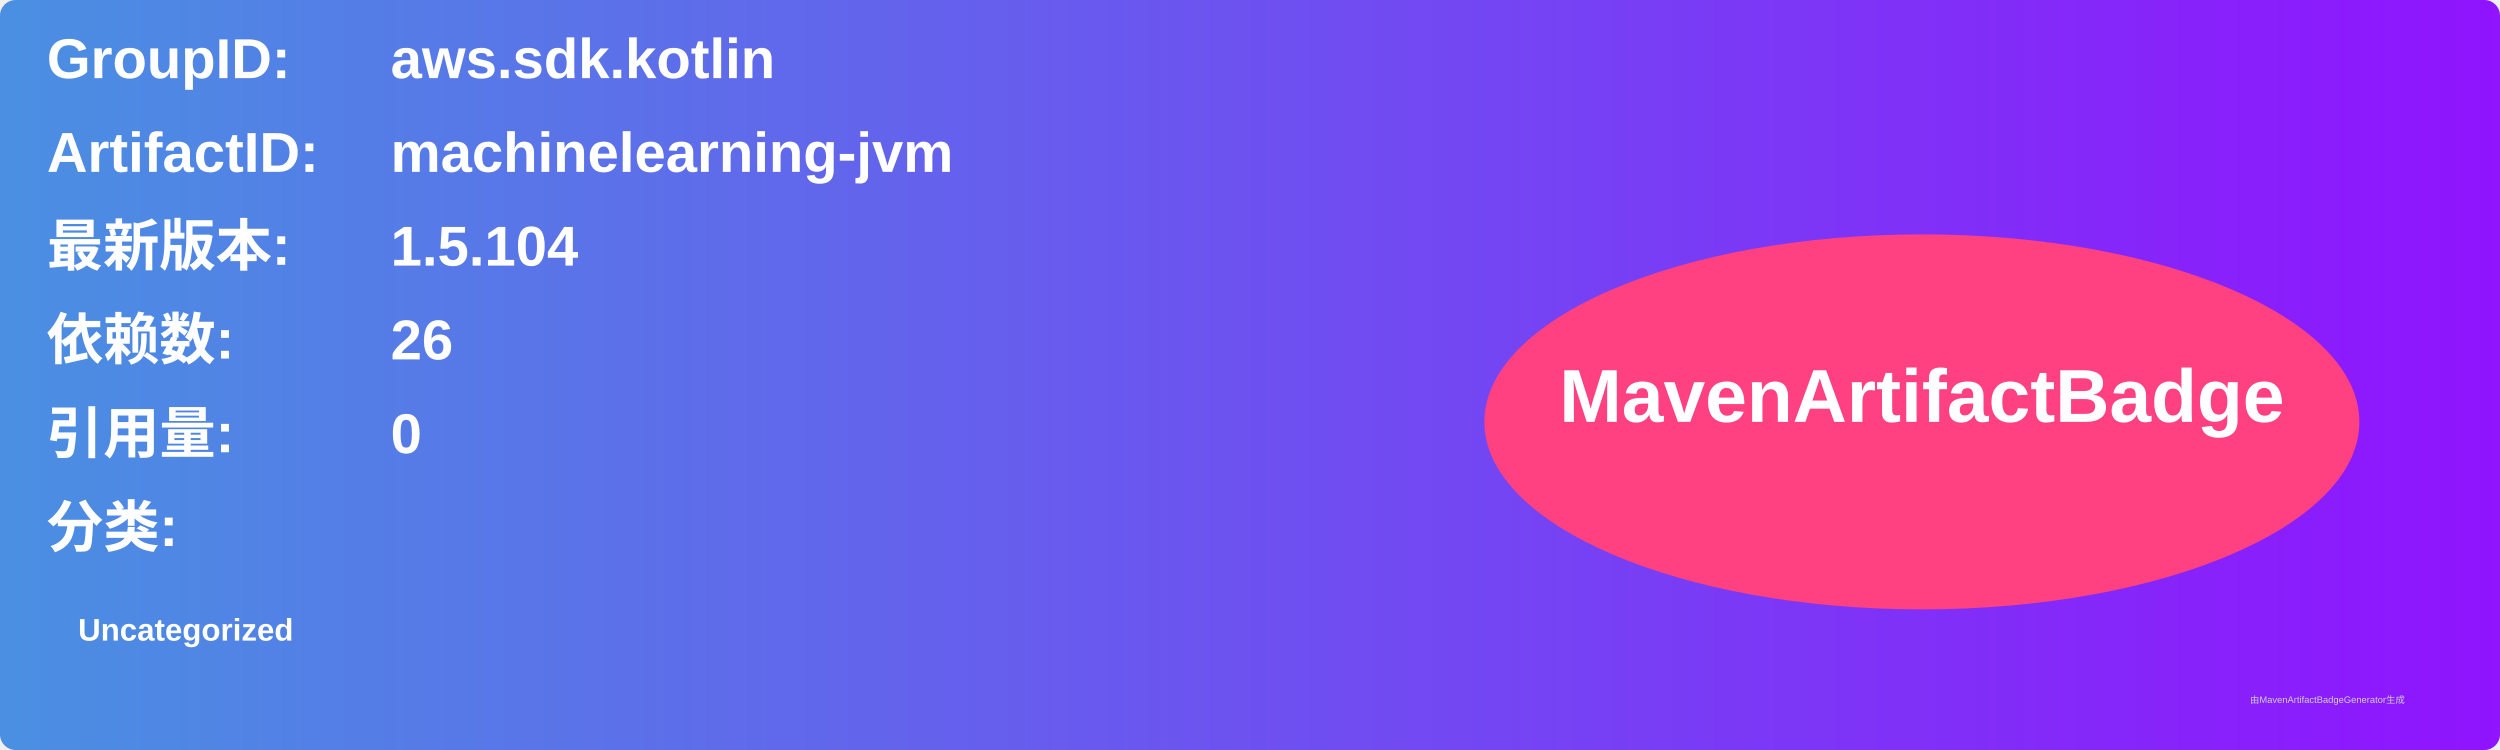
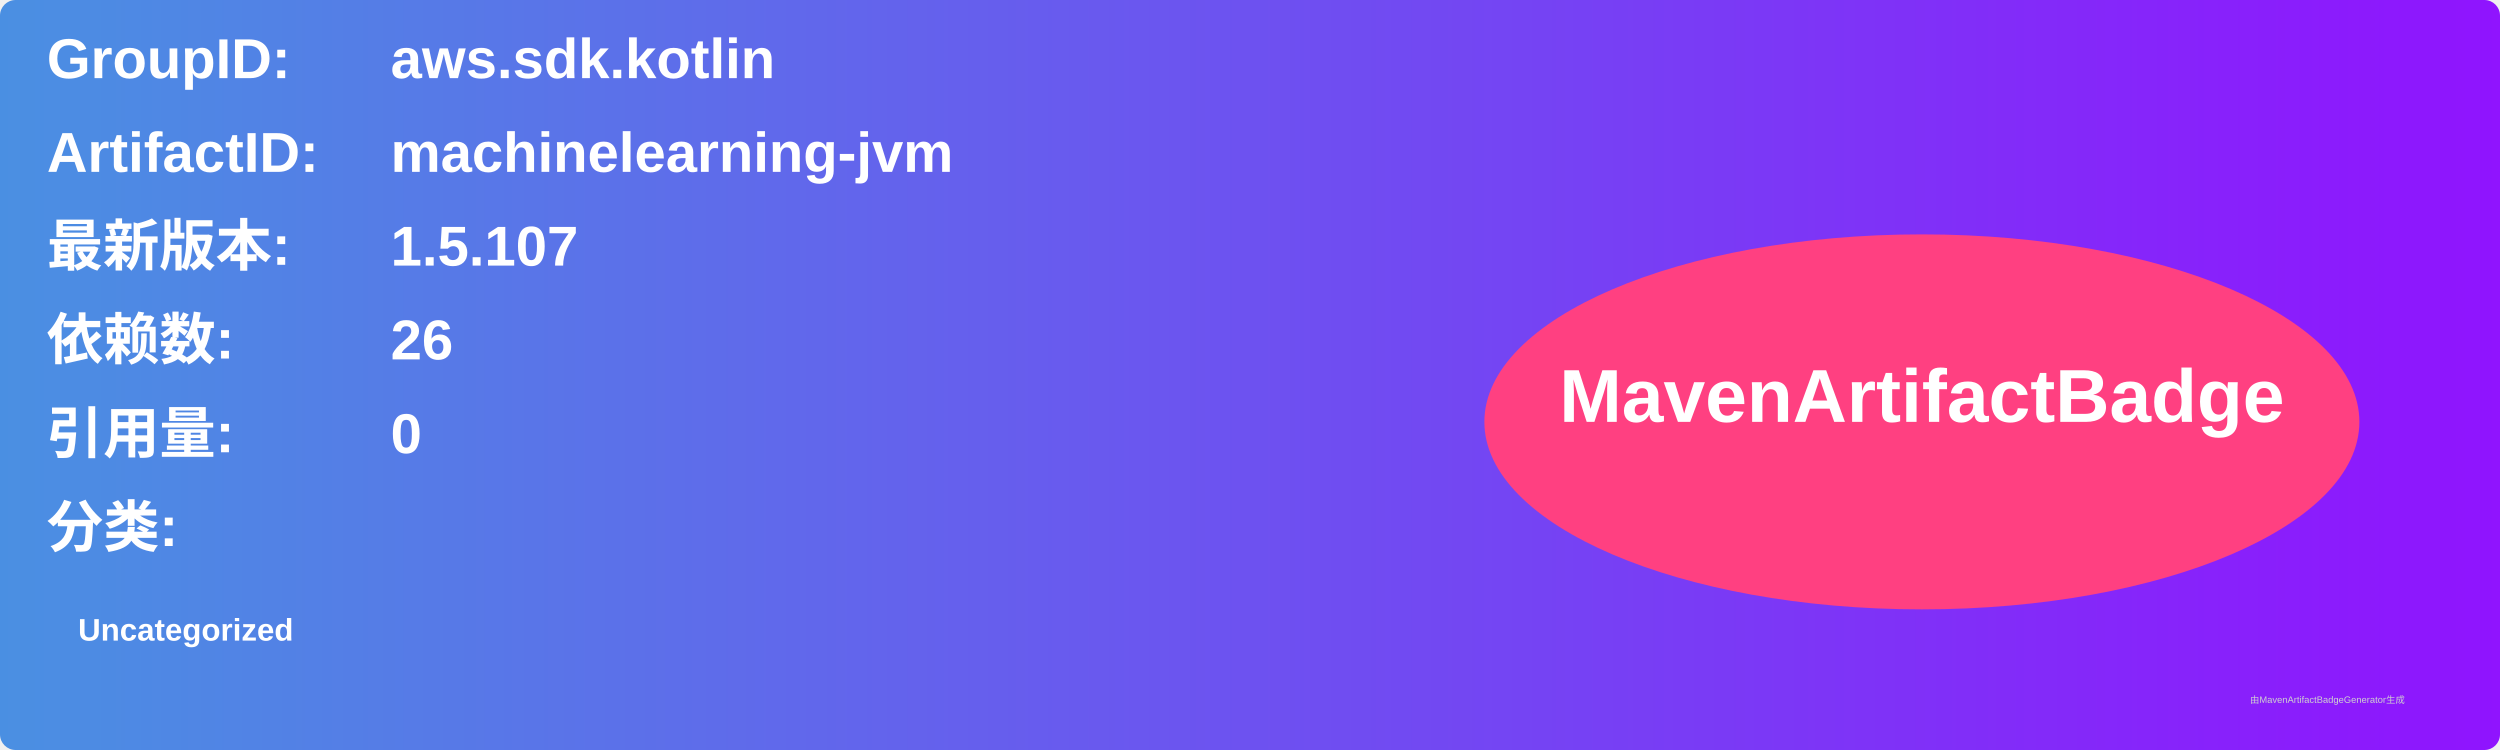
<svg xmlns="http://www.w3.org/2000/svg" width="800" height="240" viewBox="0 0 800 240">
  <linearGradient id="grad" x1="0%" y1="0%" x2="100%" y2="0%">
    <stop offset="0%" stop-color="#4a90e2" />
    <stop offset="100%" stop-color="#9013fe" />
  </linearGradient>
  <rect width="100%" height="100%" rx="5" ry="5" fill="url(#grad)" />
  <g transform="translate(15, 15)">
    <text x="0" y="10" font-family="Arial" font-size="18" fill="white" font-weight="bold" width="260">GroupID:</text>
    <text x="110" y="10" font-family="Arial" font-size="18" fill="white" font-weight="bold" width="460">aws.sdk.kotlin</text>
    <text x="0" y="40" font-family="Arial" font-size="18" fill="white" font-weight="bold" width="260">ArtifactID:</text>
    <text x="110" y="40" font-family="Arial" font-size="18" fill="white" font-weight="bold" width="460">machinelearning-jvm</text>
    <text x="0" y="70" font-family="Arial" font-size="18" fill="white" font-weight="bold">最新版本:</text>
    <text x="110" y="70" font-family="Arial" font-size="18" fill="white" font-weight="bold">
-       <tspan font-weight="bold">1.5.104</tspan>
+       <tspan font-weight="bold">1.5.107</tspan>
    </text>
    <text x="0" y="100" font-family="Arial" font-size="18" fill="white" font-weight="bold">依赖数: </text>
    <text x="110" y="100" font-family="Arial" font-size="18" fill="white">
      <tspan font-weight="bold">26</tspan>
    </text>
    <text x="0" y="130" font-family="Arial" font-size="18" fill="white" font-weight="bold">引用量: </text>
    <text x="110" y="130" font-family="Arial" font-size="18" fill="white">
      <tspan font-weight="bold">0</tspan>
    </text>
    <text x="0" y="160" font-family="Arial" font-size="18" fill="white" font-weight="bold">分类:</text>
    <text x="10" y="190" font-family="Arial" font-size="10" fill="white">
      <tspan font-weight="bold">Uncategorized</tspan>
    </text>
    <ellipse cx="600" cy="120" rx="140" ry="60" fill="#ff4081" />
    <text x="600" y="120" text-anchor="middle" font-family="Arial" font-size="24" fill="white" font-weight="bold">MavenArtifactBadge</text>
  </g>
  <text x="720" y="225" font-family="Arial" font-size="3" fill="#d0d0d0">由MavenArtifactBadgeGenerator生成</text>
</svg>
